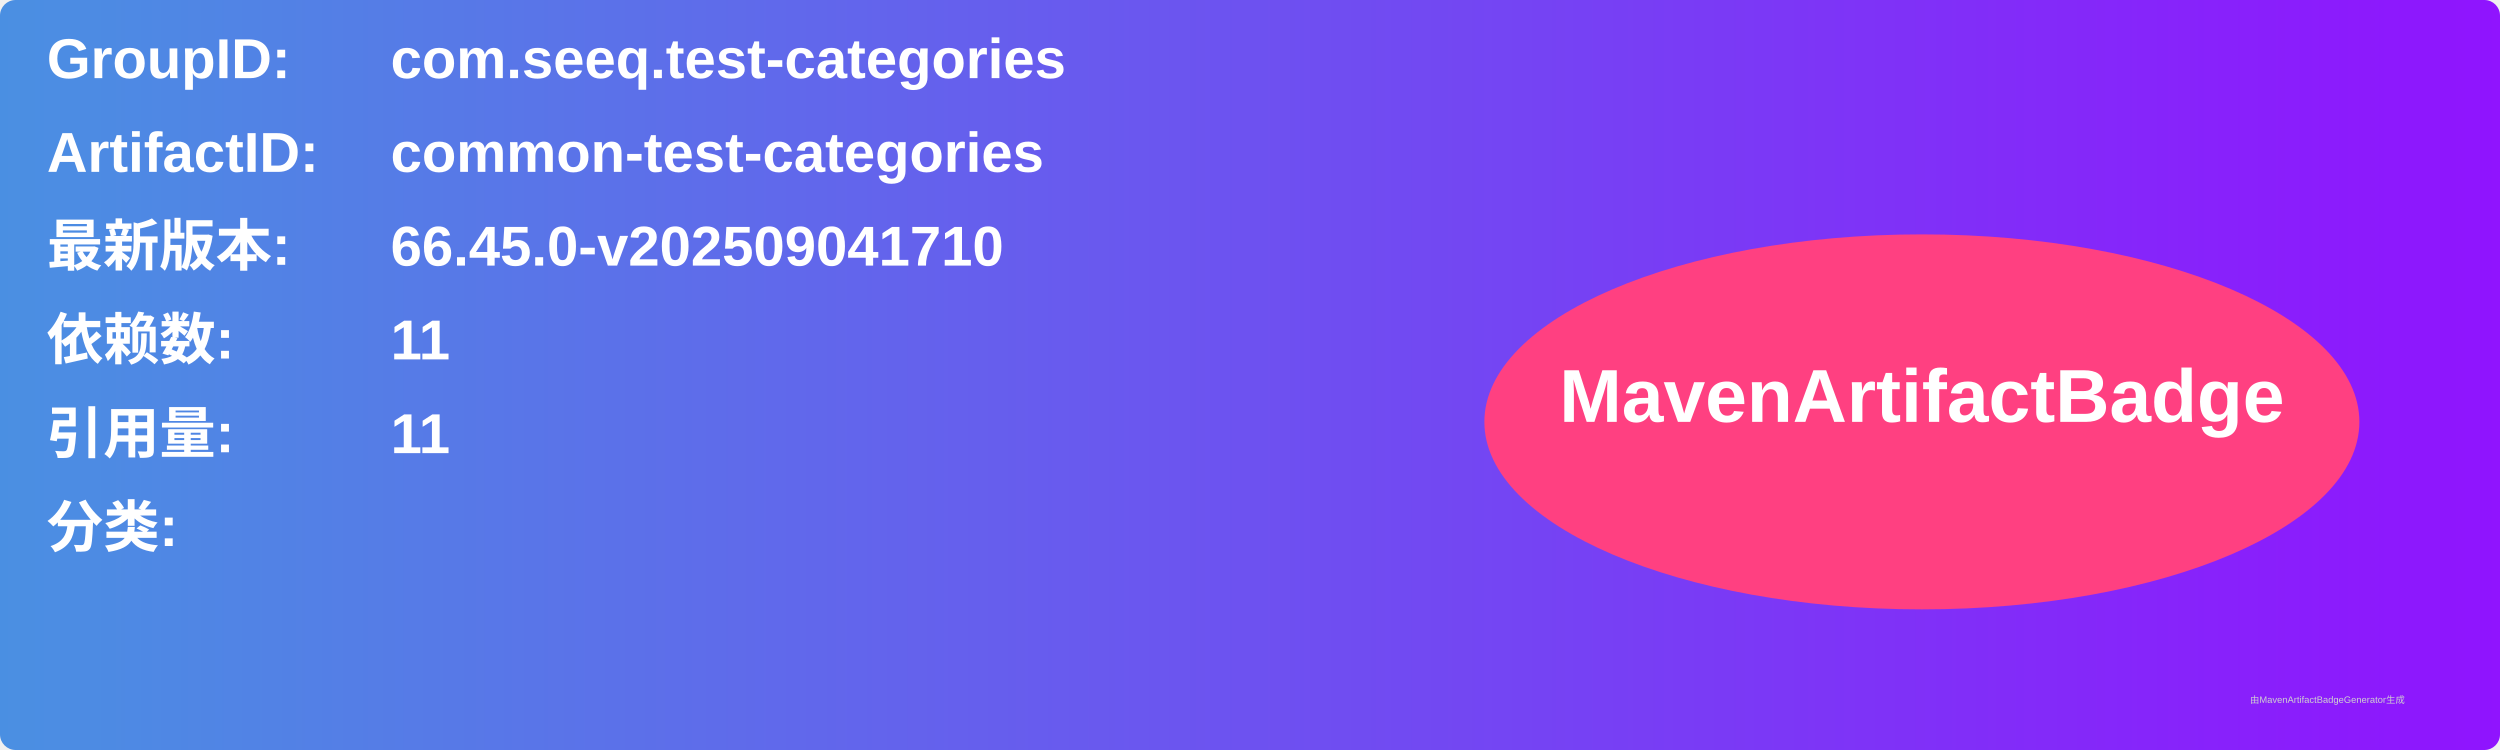
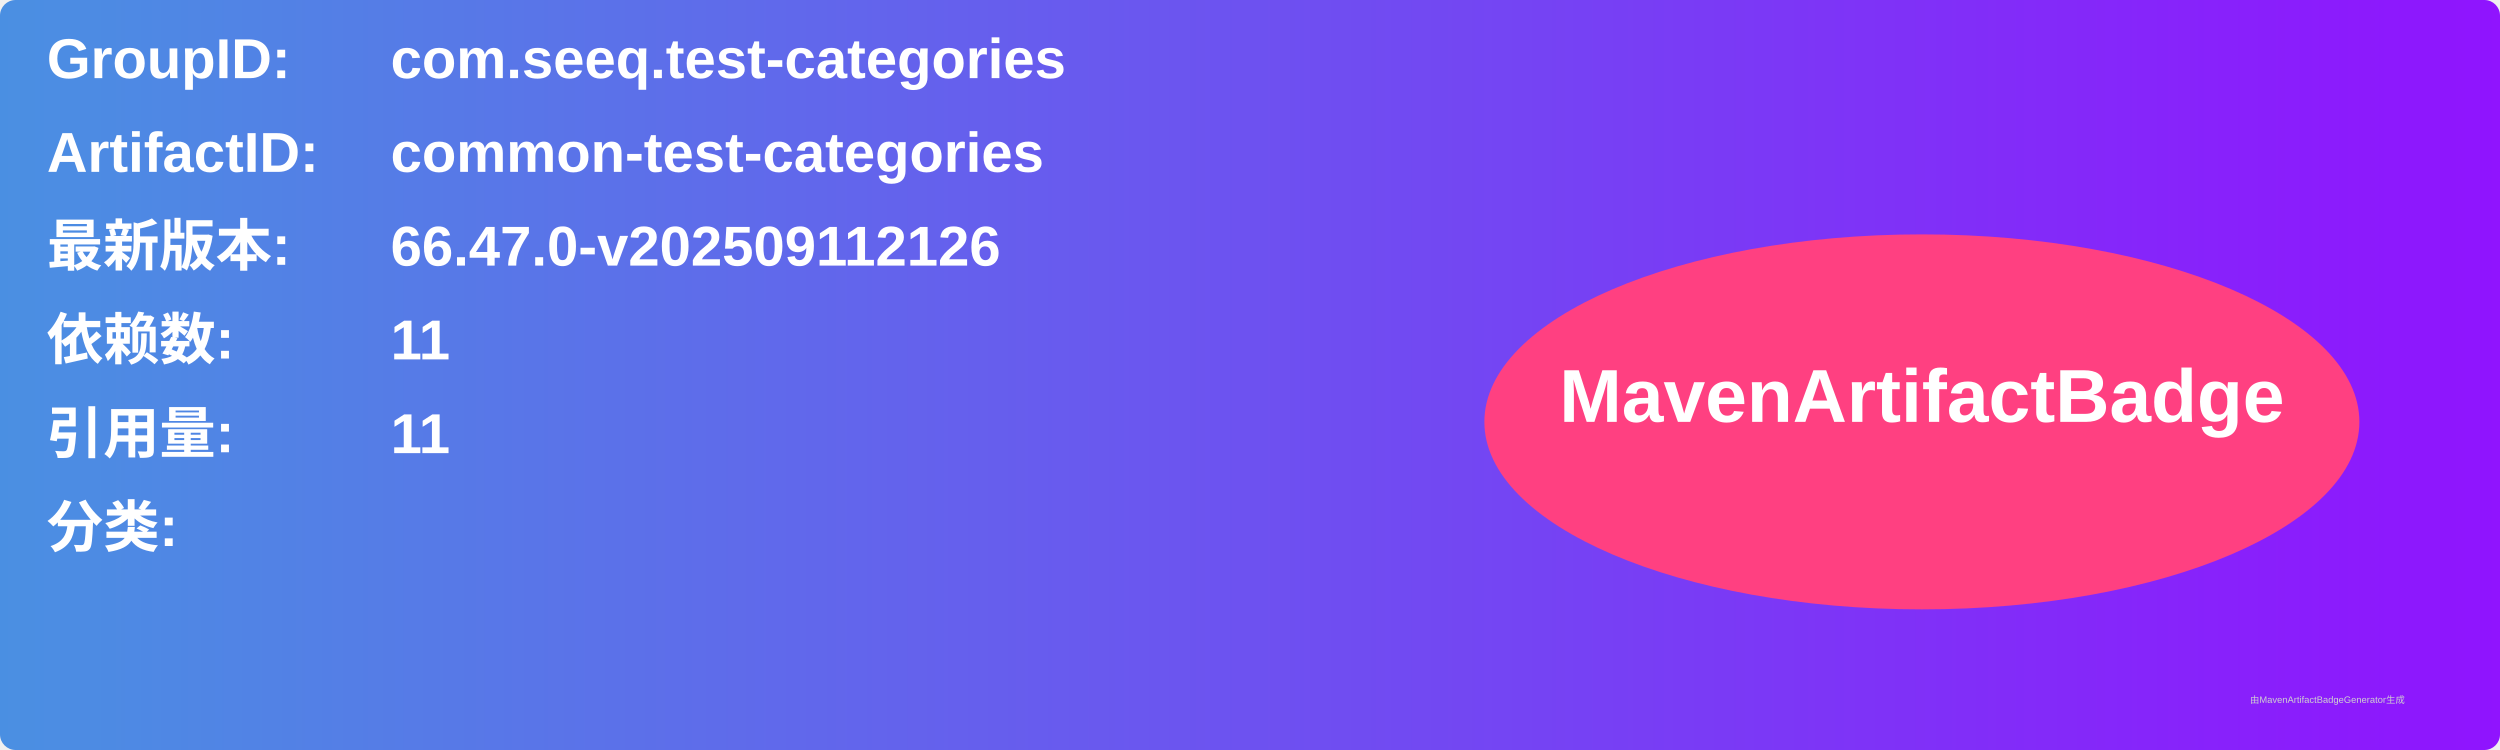
<svg xmlns="http://www.w3.org/2000/svg" width="800" height="240" viewBox="0 0 800 240">
  <linearGradient id="grad" x1="0%" y1="0%" x2="100%" y2="0%">
    <stop offset="0%" stop-color="#4a90e2" />
    <stop offset="100%" stop-color="#9013fe" />
  </linearGradient>
  <rect width="100%" height="100%" rx="5" ry="5" fill="url(#grad)" />
  <g transform="translate(15, 15)">
    <text x="0" y="10" font-family="Arial" font-size="18" fill="white" font-weight="bold" width="260">GroupID:</text>
    <text x="110" y="10" font-family="Arial" font-size="18" fill="white" font-weight="bold" width="460">com.seeq.test-categories</text>
    <text x="0" y="40" font-family="Arial" font-size="18" fill="white" font-weight="bold" width="260">ArtifactID:</text>
    <text x="110" y="40" font-family="Arial" font-size="18" fill="white" font-weight="bold" width="460">common-test-categories</text>
    <text x="0" y="70" font-family="Arial" font-size="18" fill="white" font-weight="bold">最新版本:</text>
    <text x="110" y="70" font-family="Arial" font-size="18" fill="white" font-weight="bold">
-       <tspan font-weight="bold">66.45.0-v202509041710</tspan>
+       <tspan font-weight="bold">66.47.0-v202509112126</tspan>
    </text>
    <text x="0" y="100" font-family="Arial" font-size="18" fill="white" font-weight="bold">依赖数: </text>
    <text x="110" y="100" font-family="Arial" font-size="18" fill="white">
      <tspan font-weight="bold">11</tspan>
    </text>
    <text x="0" y="130" font-family="Arial" font-size="18" fill="white" font-weight="bold">引用量: </text>
    <text x="110" y="130" font-family="Arial" font-size="18" fill="white">
      <tspan font-weight="bold">11</tspan>
    </text>
    <text x="0" y="160" font-family="Arial" font-size="18" fill="white" font-weight="bold">分类:</text>
    <text x="10" y="190" font-family="Arial" font-size="10" fill="white">
      <tspan font-weight="bold" />
    </text>
    <ellipse cx="600" cy="120" rx="140" ry="60" fill="#ff4081" />
    <text x="600" y="120" text-anchor="middle" font-family="Arial" font-size="24" fill="white" font-weight="bold">MavenArtifactBadge</text>
  </g>
  <text x="720" y="225" font-family="Arial" font-size="3" fill="#d0d0d0">由MavenArtifactBadgeGenerator生成</text>
</svg>
